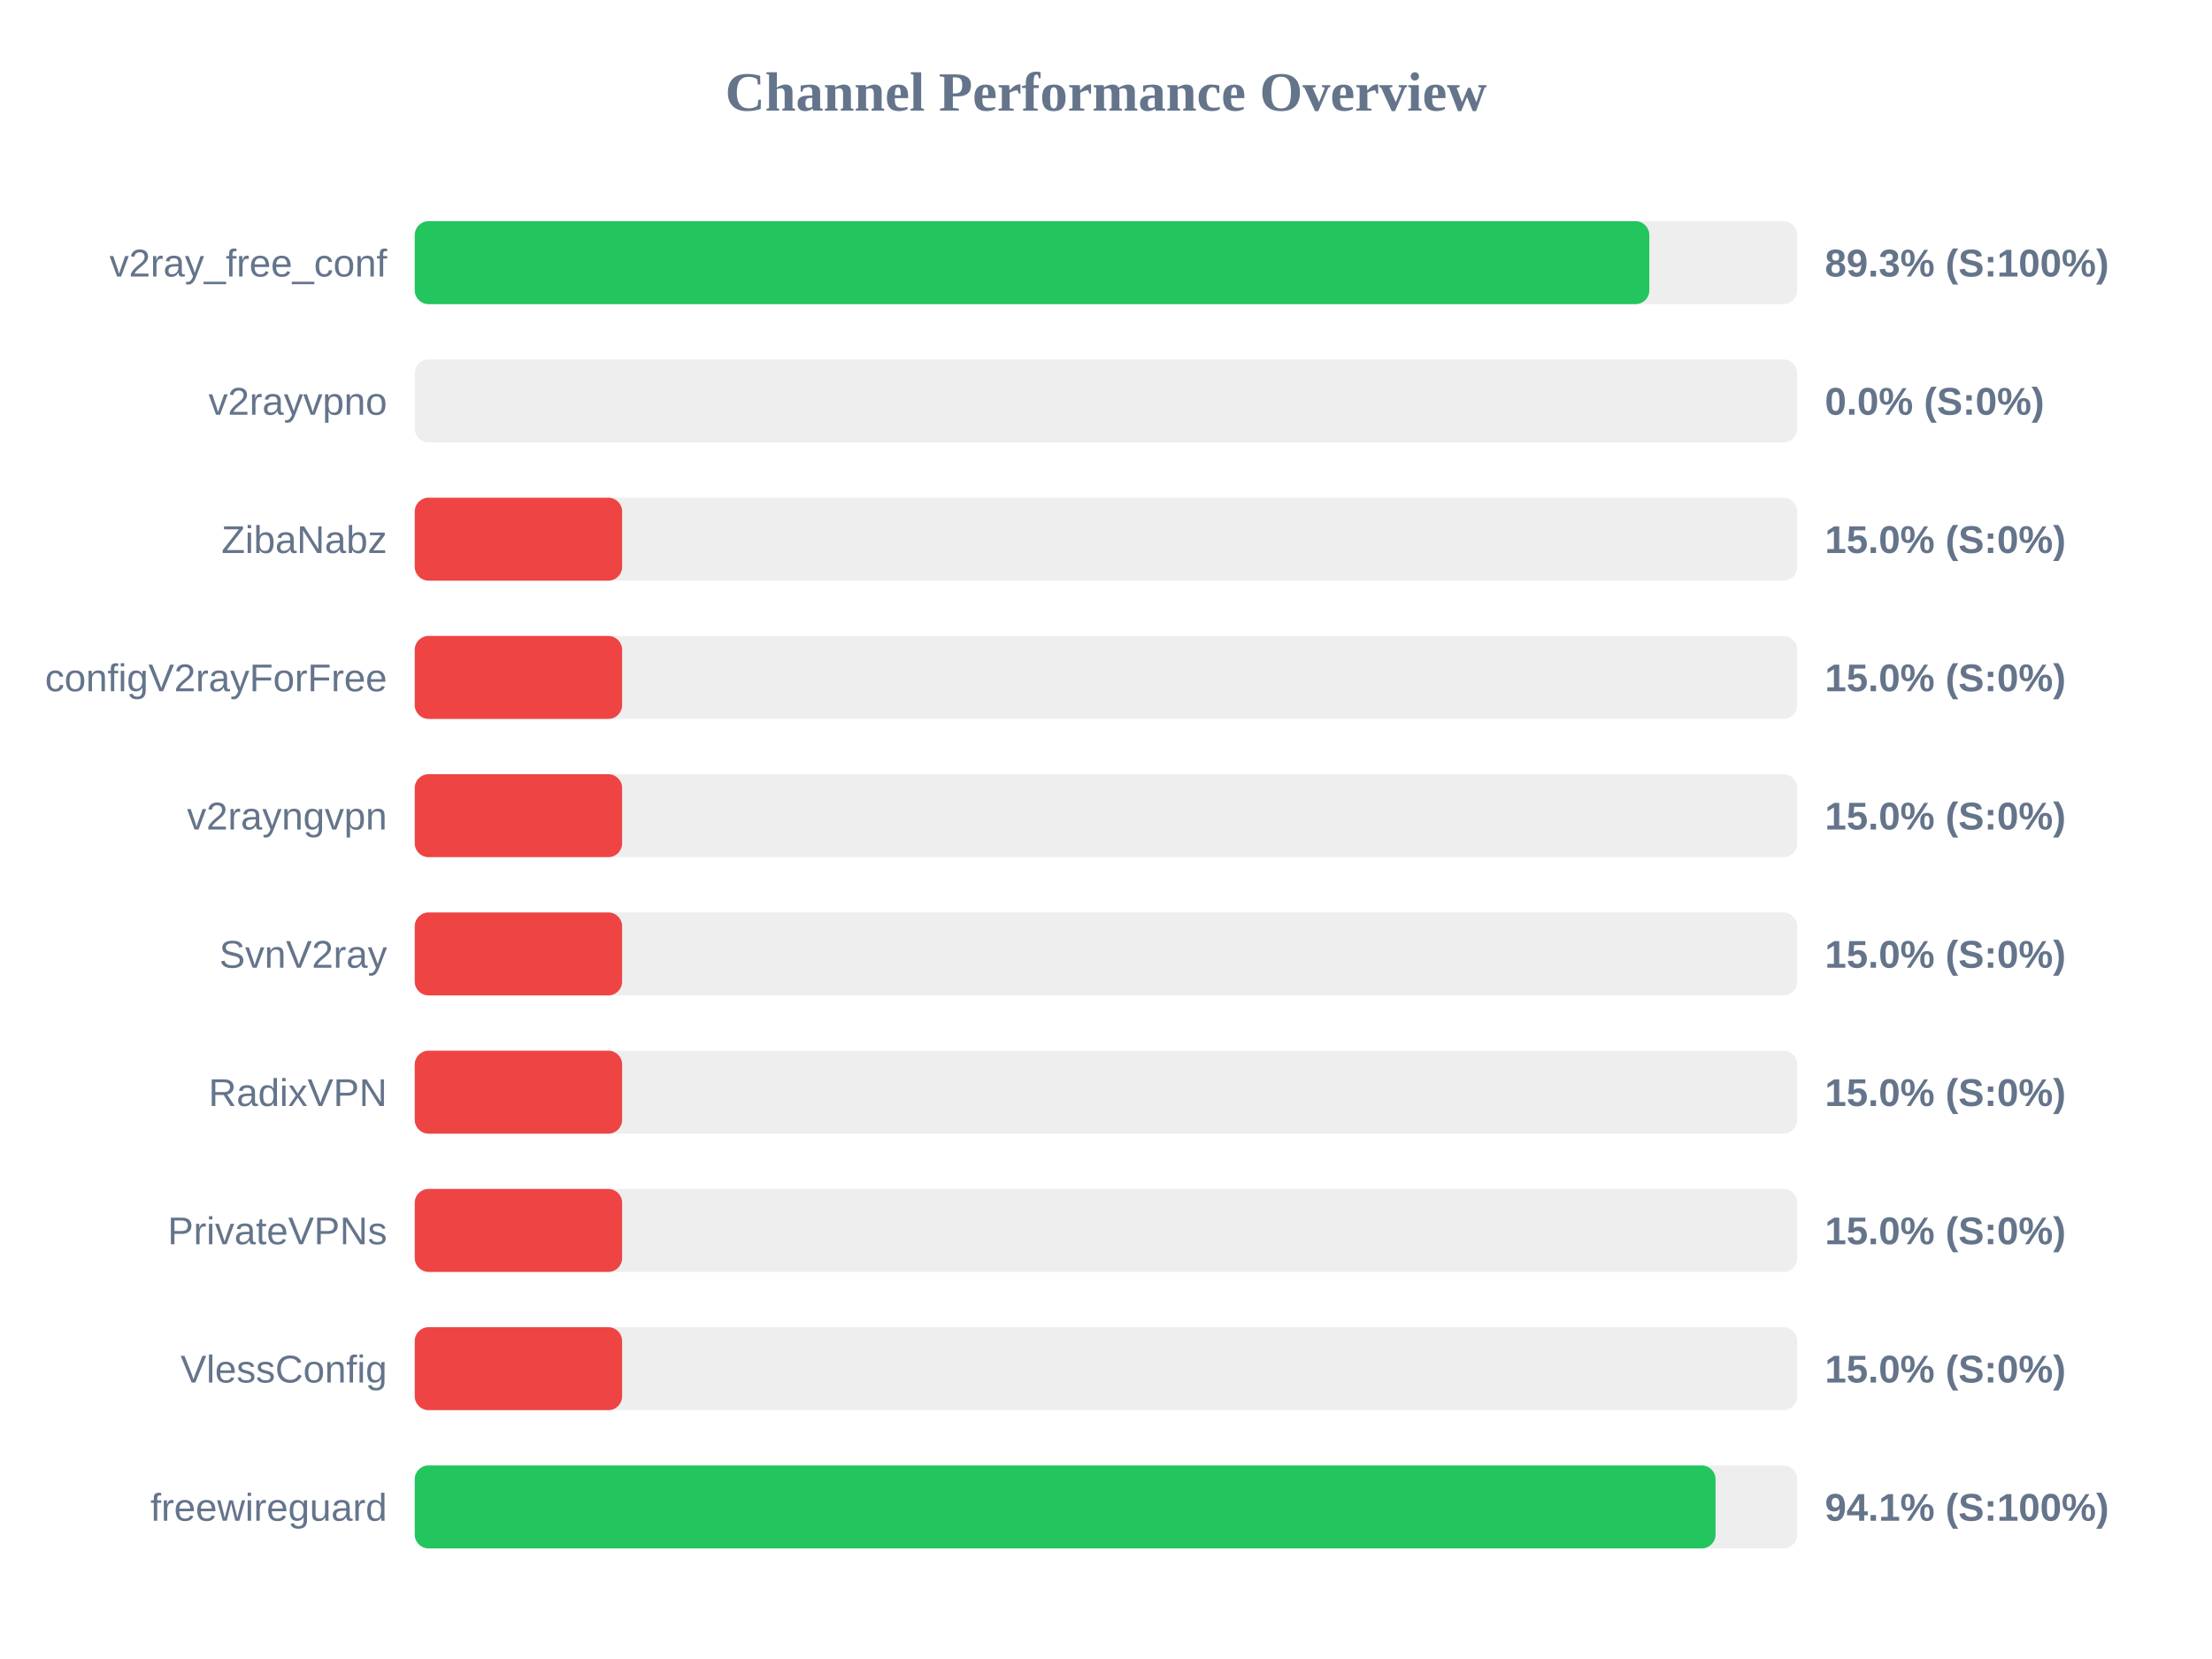
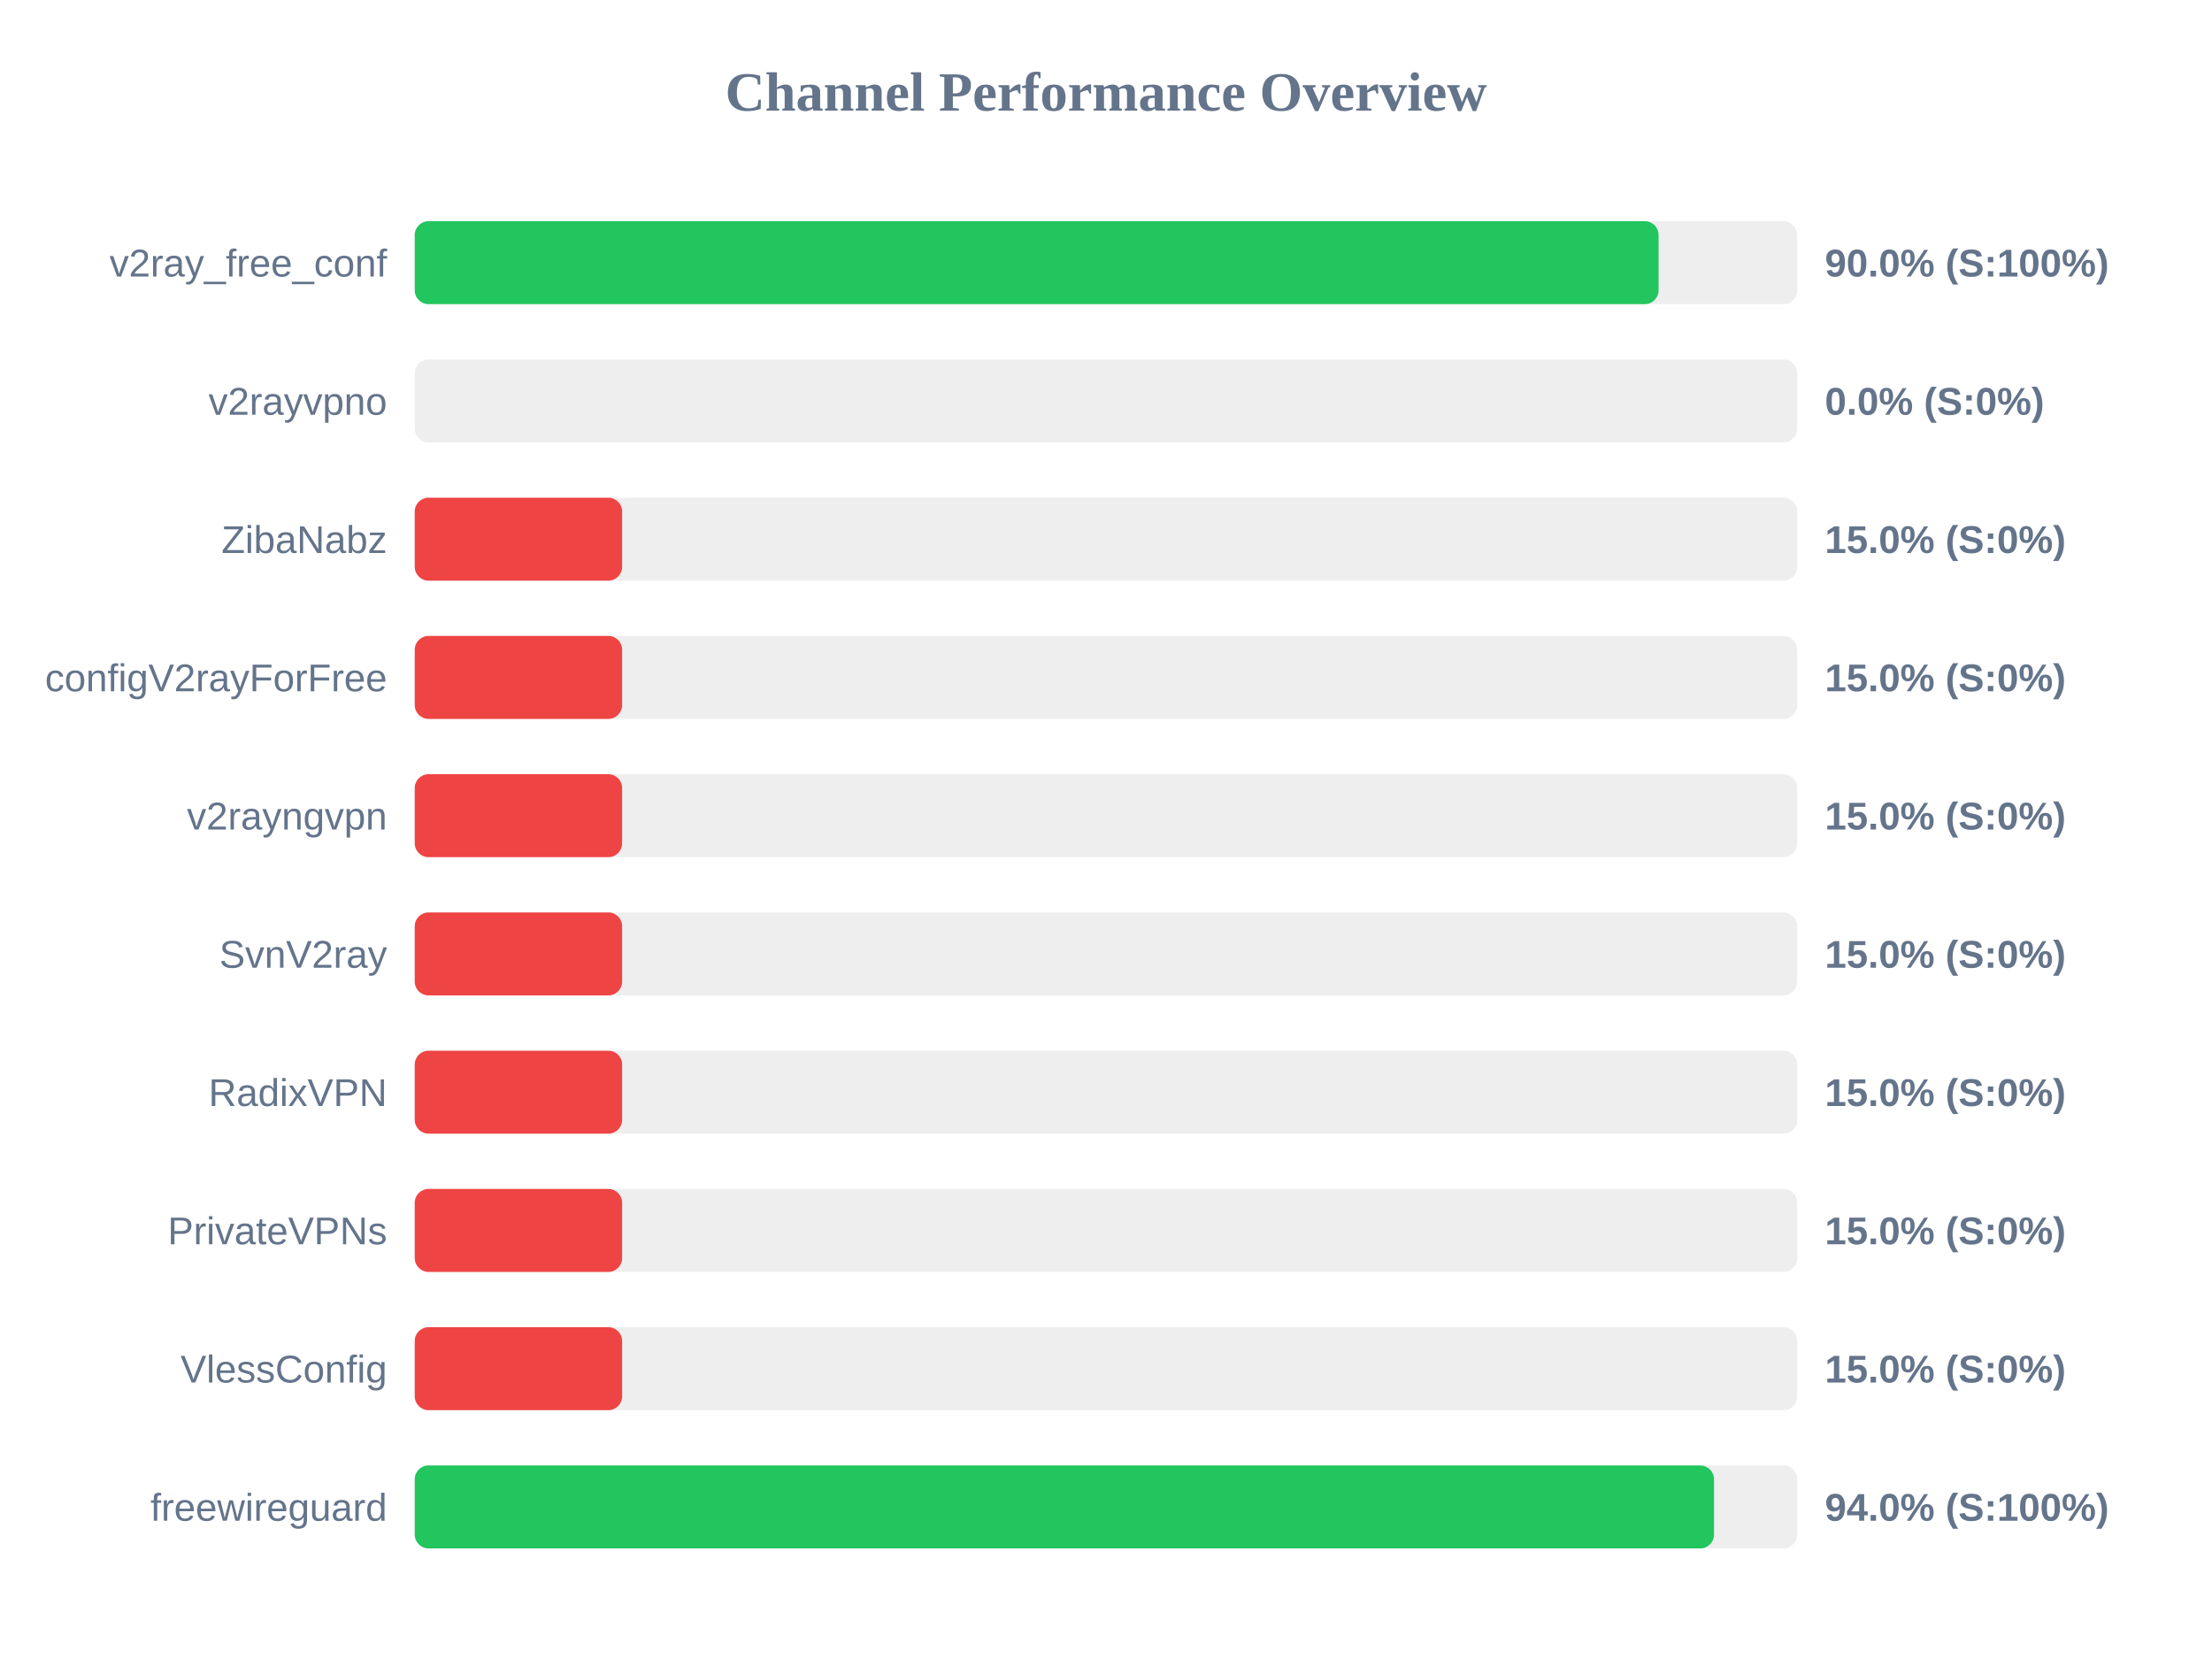
<svg xmlns="http://www.w3.org/2000/svg" width="800" height="600" version="1.1">
  <style>
        .row { font: 14px Arial; fill: #64748b; }
        .score { font: bold 14px Arial; fill: #64748b; }
    </style>
  <text x="400" y="40" text-anchor="middle" font-size="20px" font-weight="bold" fill="#64748b">Channel Performance Overview</text>
  <rect x="150" y="80" width="500" height="30" fill="#eee" rx="5" />
-   <rect x="150" y="80" width="446.5" height="30" fill="#22c55e" rx="5" />
+   <rect x="150" y="80" width="449.85" height="30" fill="#22c55e" rx="5" />
  <text x="140" y="100" text-anchor="end" class="row">v2ray_free_conf</text>
-   <text x="660" y="100" text-anchor="start" class="score">89.3% (S:100%)</text>
+   <text x="660" y="100" text-anchor="start" class="score">90.0% (S:100%)</text>
  <rect x="150" y="130" width="500" height="30" fill="#eee" rx="5" />
  <rect x="150" y="130" width="0.0" height="30" fill="#ef4444" rx="5" />
  <text x="140" y="150" text-anchor="end" class="row">v2rayvpno</text>
  <text x="660" y="150" text-anchor="start" class="score">0.0% (S:0%)</text>
  <rect x="150" y="180" width="500" height="30" fill="#eee" rx="5" />
  <rect x="150" y="180" width="75.0" height="30" fill="#ef4444" rx="5" />
  <text x="140" y="200" text-anchor="end" class="row">ZibaNabz</text>
  <text x="660" y="200" text-anchor="start" class="score">15.0% (S:0%)</text>
  <rect x="150" y="230" width="500" height="30" fill="#eee" rx="5" />
  <rect x="150" y="230" width="75.0" height="30" fill="#ef4444" rx="5" />
  <text x="140" y="250" text-anchor="end" class="row">configV2rayForFree</text>
  <text x="660" y="250" text-anchor="start" class="score">15.0% (S:0%)</text>
  <rect x="150" y="280" width="500" height="30" fill="#eee" rx="5" />
  <rect x="150" y="280" width="75.0" height="30" fill="#ef4444" rx="5" />
  <text x="140" y="300" text-anchor="end" class="row">v2rayngvpn</text>
  <text x="660" y="300" text-anchor="start" class="score">15.0% (S:0%)</text>
  <rect x="150" y="330" width="500" height="30" fill="#eee" rx="5" />
  <rect x="150" y="330" width="75.0" height="30" fill="#ef4444" rx="5" />
  <text x="140" y="350" text-anchor="end" class="row">SvnV2ray</text>
  <text x="660" y="350" text-anchor="start" class="score">15.0% (S:0%)</text>
  <rect x="150" y="380" width="500" height="30" fill="#eee" rx="5" />
  <rect x="150" y="380" width="75.0" height="30" fill="#ef4444" rx="5" />
  <text x="140" y="400" text-anchor="end" class="row">RadixVPN</text>
  <text x="660" y="400" text-anchor="start" class="score">15.0% (S:0%)</text>
  <rect x="150" y="430" width="500" height="30" fill="#eee" rx="5" />
  <rect x="150" y="430" width="75.0" height="30" fill="#ef4444" rx="5" />
  <text x="140" y="450" text-anchor="end" class="row">PrivateVPNs</text>
  <text x="660" y="450" text-anchor="start" class="score">15.0% (S:0%)</text>
  <rect x="150" y="480" width="500" height="30" fill="#eee" rx="5" />
  <rect x="150" y="480" width="75.0" height="30" fill="#ef4444" rx="5" />
  <text x="140" y="500" text-anchor="end" class="row">VlessConfig</text>
  <text x="660" y="500" text-anchor="start" class="score">15.0% (S:0%)</text>
  <rect x="150" y="530" width="500" height="30" fill="#eee" rx="5" />
-   <rect x="150" y="530" width="470.45" height="30" fill="#22c55e" rx="5" />
+   <rect x="150" y="530" width="469.9" height="30" fill="#22c55e" rx="5" />
  <text x="140" y="550" text-anchor="end" class="row">freewireguard</text>
-   <text x="660" y="550" text-anchor="start" class="score">94.1% (S:100%)</text>
+   <text x="660" y="550" text-anchor="start" class="score">94.0% (S:100%)</text>
</svg>
